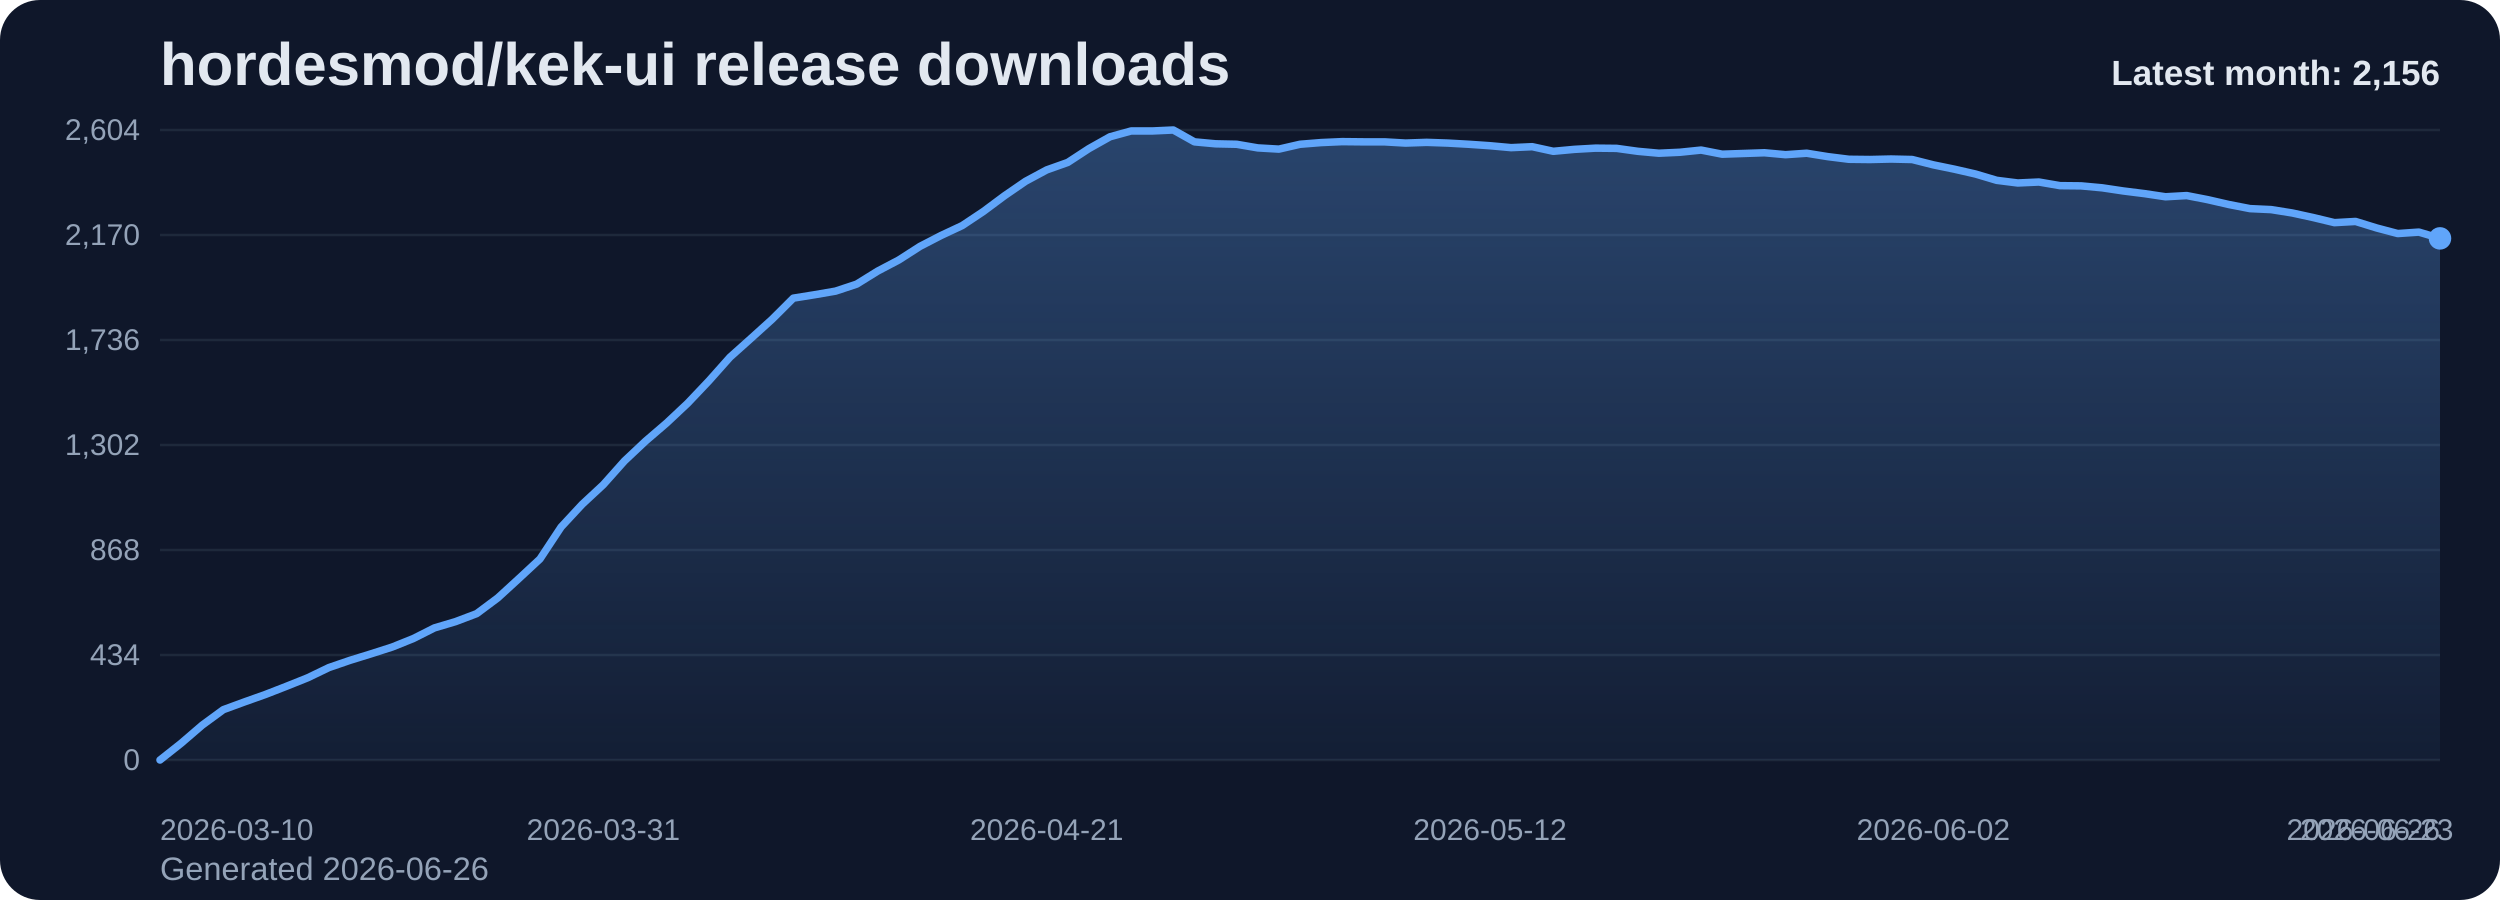
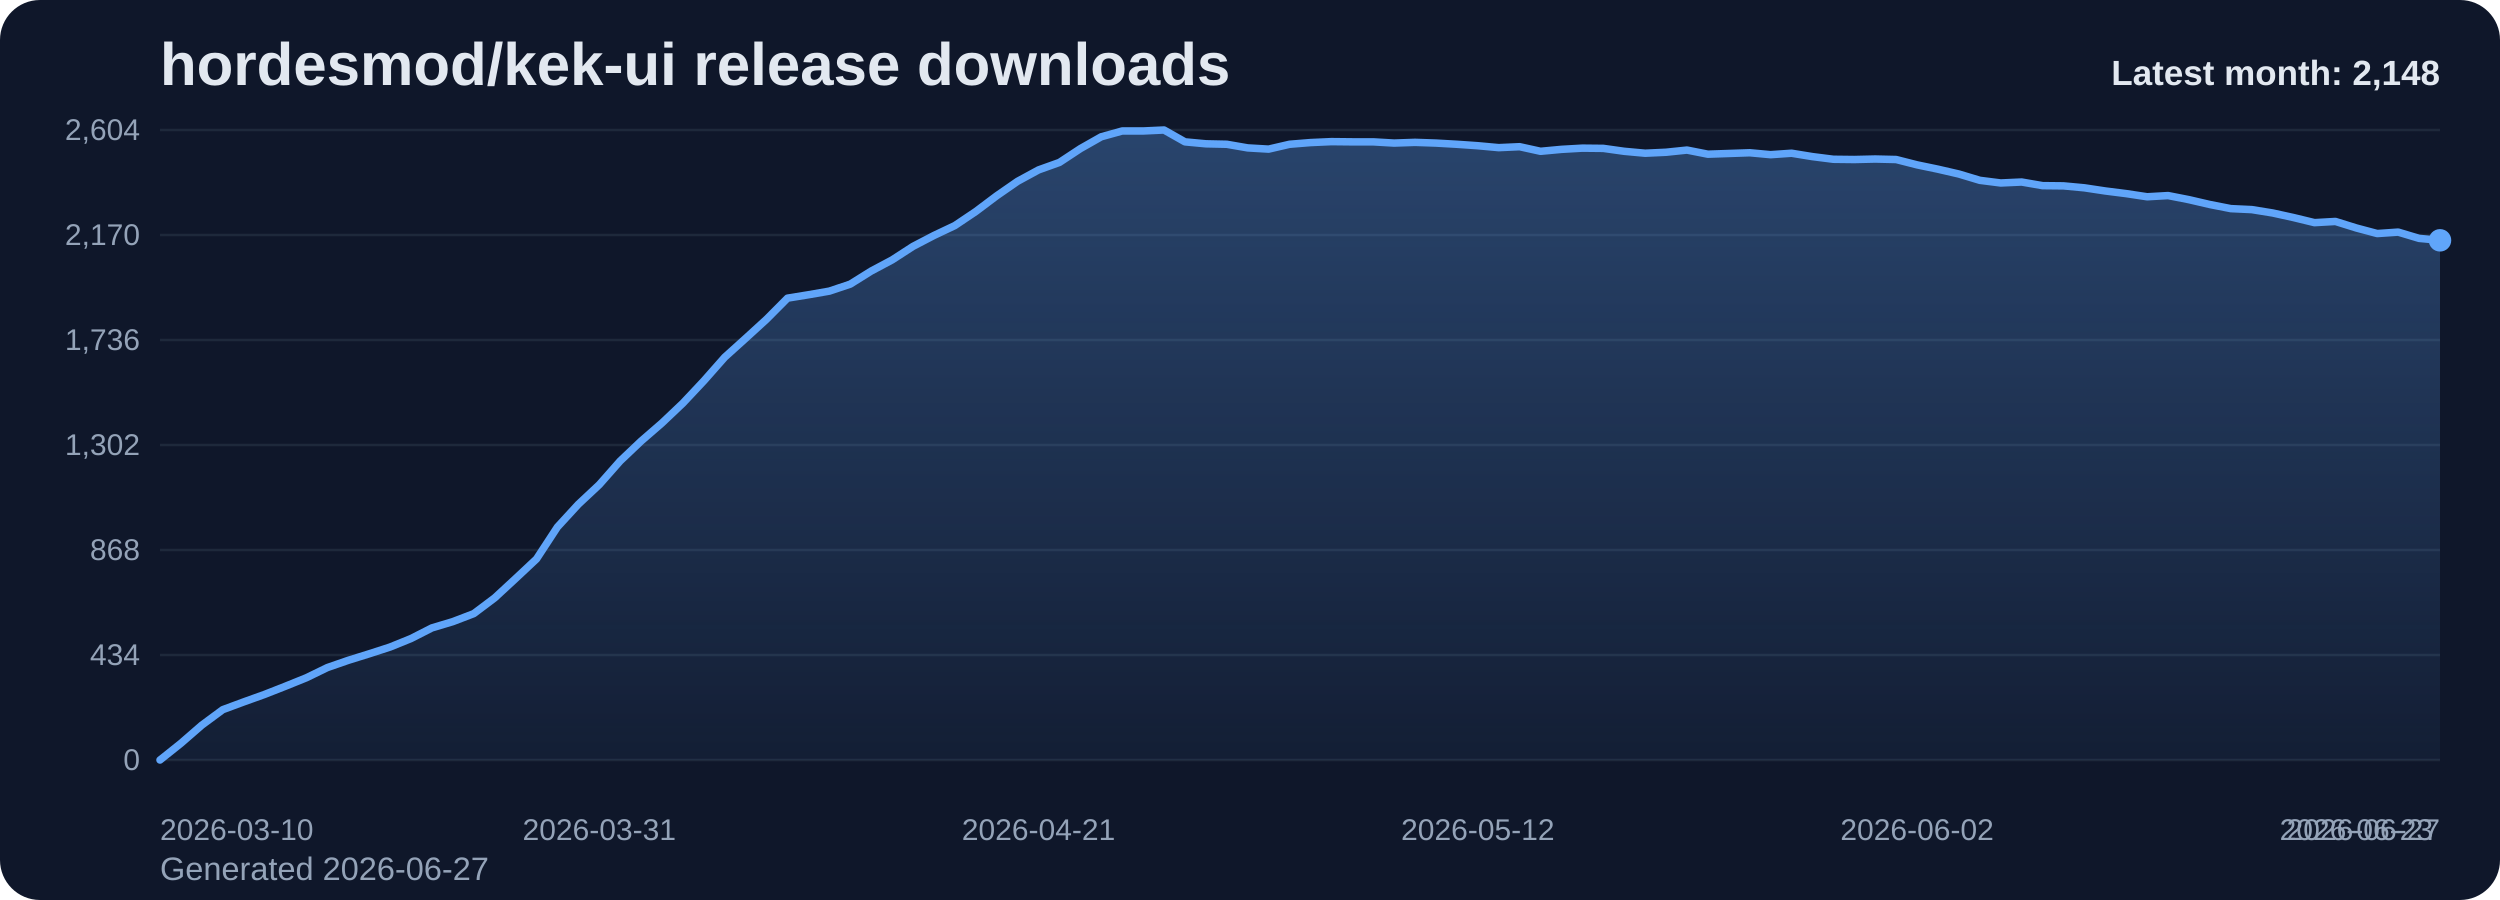
<svg xmlns="http://www.w3.org/2000/svg" viewBox="0 0 1000 360" role="img" aria-label="hordesmod/kek-ui release downloads chart">
  <defs>
    <linearGradient id="fill-monthly-slate" x1="0" y1="0" x2="0" y2="1">
      <stop offset="0%" stop-color="#60a5fa" stop-opacity="0.32" />
      <stop offset="100%" stop-color="#60a5fa" stop-opacity="0.05" />
    </linearGradient>
    <style>
      .bg { fill: #0f172a; }
      .title { font: 700 24px Arial, sans-serif; fill: #e2e8f0; }
      .sub { font: 400 13px Arial, sans-serif; fill: #94a3b8; }
      .grid { stroke: #1e293b; stroke-width: 1; }
      .axis { font: 400 12px Arial, sans-serif; fill: #94a3b8; }
      .line { fill: none; stroke: #60a5fa; stroke-width: 3; stroke-linecap: round; stroke-linejoin: round; }
      .dot { fill: #60a5fa; }
      .value { font: 600 11px Arial, sans-serif; fill: #cbd5e1; }
      .latest { font: 700 14px Arial, sans-serif; fill: #e2e8f0; }
    </style>
  </defs>
  <rect class="bg" x="0" y="0" width="1000" height="360" rx="16" />
  <text class="title" x="64" y="34">hordesmod/kek-ui release downloads</text>
-   <text class="sub" x="64" y="352">Generated 2026-06-26</text>
+   <text class="sub" x="64" y="352">Generated 2026-06-27</text>
  <line x1="64" y1="52.00" x2="976" y2="52.00" class="grid" />
  <text x="56" y="56.00" text-anchor="end" class="axis">2,604</text>
  <line x1="64" y1="94.00" x2="976" y2="94.00" class="grid" />
  <text x="56" y="98.00" text-anchor="end" class="axis">2,170</text>
  <line x1="64" y1="136.00" x2="976" y2="136.00" class="grid" />
  <text x="56" y="140.00" text-anchor="end" class="axis">1,736</text>
  <line x1="64" y1="178.00" x2="976" y2="178.00" class="grid" />
  <text x="56" y="182.00" text-anchor="end" class="axis">1,302</text>
  <line x1="64" y1="220.00" x2="976" y2="220.00" class="grid" />
  <text x="56" y="224.00" text-anchor="end" class="axis">868</text>
  <line x1="64" y1="262.00" x2="976" y2="262.00" class="grid" />
  <text x="56" y="266.00" text-anchor="end" class="axis">434</text>
  <line x1="64" y1="304.00" x2="976" y2="304.00" class="grid" />
  <text x="56" y="308.00" text-anchor="end" class="axis">0</text>
-   <path d="M 64.00 304 L 64.00 304.00 L 72.44 297.32 L 80.89 290.06 L 89.33 283.87 L 97.78 280.77 L 106.22 277.77 L 114.67 274.48 L 123.11 271.10 L 131.56 267.03 L 140.00 264.13 L 148.44 261.52 L 156.89 258.81 L 165.33 255.42 L 173.78 251.16 L 182.22 248.65 L 190.67 245.45 L 199.11 239.16 L 207.56 231.42 L 216.00 223.58 L 224.44 210.81 L 232.89 201.71 L 241.33 193.87 L 249.78 184.39 L 258.22 176.45 L 266.67 169.19 L 275.11 161.26 L 283.56 152.35 L 292.00 142.87 L 300.44 135.32 L 308.89 127.68 L 317.33 119.26 L 325.78 117.90 L 334.22 116.45 L 342.67 113.65 L 351.11 108.42 L 359.56 103.97 L 368.00 98.55 L 376.44 94.19 L 384.89 90.23 L 393.33 84.61 L 401.78 78.32 L 410.22 72.52 L 418.67 67.97 L 427.11 64.97 L 435.56 59.45 L 444.00 54.71 L 452.44 52.39 L 460.89 52.39 L 469.33 52.00 L 477.78 56.74 L 486.22 57.52 L 494.67 57.71 L 503.11 59.16 L 511.56 59.65 L 520.00 57.71 L 528.44 57.03 L 536.89 56.65 L 545.33 56.74 L 553.78 56.74 L 562.22 57.23 L 570.67 56.94 L 579.11 57.23 L 587.56 57.71 L 596.00 58.29 L 604.44 59.06 L 612.89 58.68 L 621.33 60.52 L 629.78 59.74 L 638.22 59.26 L 646.67 59.35 L 655.11 60.52 L 663.56 61.29 L 672.00 60.90 L 680.44 60.03 L 688.89 61.68 L 697.33 61.39 L 705.78 61.10 L 714.22 61.87 L 722.67 61.29 L 731.11 62.65 L 739.56 63.71 L 748.00 63.81 L 756.44 63.61 L 764.89 63.81 L 773.33 65.94 L 781.78 67.68 L 790.22 69.61 L 798.67 72.13 L 807.11 73.19 L 815.56 72.81 L 824.00 74.26 L 832.44 74.35 L 840.89 75.13 L 849.33 76.39 L 857.78 77.45 L 866.22 78.71 L 874.67 78.23 L 883.11 79.87 L 891.56 81.81 L 900.00 83.45 L 908.44 83.84 L 916.89 85.19 L 925.33 87.03 L 933.78 89.06 L 942.22 88.58 L 950.67 91.19 L 959.11 93.42 L 967.56 92.84 L 976.00 95.35 L 976.00 304 Z" fill="url(#fill-monthly-slate)" />
-   <polyline class="line" points="64.00,304.00 72.44,297.32 80.89,290.06 89.33,283.87 97.78,280.77 106.22,277.77 114.67,274.48 123.11,271.10 131.56,267.03 140.00,264.13 148.44,261.52 156.89,258.81 165.33,255.42 173.78,251.16 182.22,248.65 190.67,245.45 199.11,239.16 207.56,231.42 216.00,223.58 224.44,210.81 232.89,201.71 241.33,193.87 249.78,184.39 258.22,176.45 266.67,169.19 275.11,161.26 283.56,152.35 292.00,142.87 300.44,135.32 308.89,127.68 317.33,119.26 325.78,117.90 334.22,116.45 342.67,113.65 351.11,108.42 359.56,103.97 368.00,98.55 376.44,94.19 384.89,90.23 393.33,84.61 401.78,78.32 410.22,72.52 418.67,67.97 427.11,64.97 435.56,59.45 444.00,54.71 452.44,52.39 460.89,52.39 469.33,52.00 477.78,56.74 486.22,57.52 494.67,57.71 503.11,59.16 511.56,59.65 520.00,57.71 528.44,57.03 536.89,56.65 545.33,56.74 553.78,56.74 562.22,57.23 570.67,56.94 579.11,57.23 587.56,57.71 596.00,58.29 604.44,59.06 612.89,58.68 621.33,60.52 629.78,59.74 638.22,59.26 646.67,59.35 655.11,60.52 663.56,61.29 672.00,60.90 680.44,60.03 688.89,61.68 697.33,61.39 705.78,61.10 714.22,61.87 722.67,61.29 731.11,62.65 739.56,63.71 748.00,63.81 756.44,63.61 764.89,63.81 773.33,65.94 781.78,67.68 790.22,69.61 798.67,72.13 807.11,73.19 815.56,72.81 824.00,74.26 832.44,74.35 840.89,75.13 849.33,76.39 857.78,77.45 866.22,78.71 874.67,78.23 883.11,79.87 891.56,81.81 900.00,83.45 908.44,83.84 916.89,85.19 925.33,87.03 933.78,89.06 942.22,88.58 950.67,91.19 959.11,93.42 967.56,92.84 976.00,95.35" />
-   <circle class="dot" cx="976.00" cy="95.35" r="4.5" />
+   <path d="M 64.00 304 L 64.00 304.00 L 72.37 297.32 L 80.73 290.06 L 89.10 283.87 L 97.47 280.77 L 105.83 277.77 L 114.20 274.48 L 122.57 271.10 L 130.94 267.03 L 139.30 264.13 L 147.67 261.52 L 156.04 258.81 L 164.40 255.42 L 172.77 251.16 L 181.14 248.65 L 189.50 245.45 L 197.87 239.16 L 206.24 231.42 L 214.61 223.58 L 222.97 210.81 L 231.34 201.71 L 239.71 193.87 L 248.07 184.39 L 256.44 176.45 L 264.81 169.19 L 273.17 161.26 L 281.54 152.35 L 289.91 142.87 L 298.28 135.32 L 306.64 127.68 L 315.01 119.26 L 323.38 117.90 L 331.74 116.45 L 340.11 113.65 L 348.48 108.42 L 356.84 103.97 L 365.21 98.55 L 373.58 94.19 L 381.94 90.23 L 390.31 84.61 L 398.68 78.32 L 407.05 72.52 L 415.41 67.97 L 423.78 64.97 L 432.15 59.45 L 440.51 54.71 L 448.88 52.39 L 457.25 52.39 L 465.61 52.00 L 473.98 56.74 L 482.35 57.52 L 490.72 57.71 L 499.08 59.16 L 507.45 59.65 L 515.82 57.71 L 524.18 57.03 L 532.55 56.65 L 540.92 56.74 L 549.28 56.74 L 557.65 57.23 L 566.02 56.94 L 574.39 57.23 L 582.75 57.71 L 591.12 58.29 L 599.49 59.06 L 607.85 58.68 L 616.22 60.52 L 624.59 59.74 L 632.95 59.26 L 641.32 59.35 L 649.69 60.52 L 658.06 61.29 L 666.42 60.90 L 674.79 60.03 L 683.16 61.68 L 691.52 61.39 L 699.89 61.10 L 708.26 61.87 L 716.62 61.29 L 724.99 62.65 L 733.36 63.71 L 741.72 63.81 L 750.09 63.61 L 758.46 63.81 L 766.83 65.94 L 775.19 67.68 L 783.56 69.61 L 791.93 72.13 L 800.29 73.19 L 808.66 72.81 L 817.03 74.26 L 825.39 74.35 L 833.76 75.13 L 842.13 76.39 L 850.50 77.45 L 858.86 78.71 L 867.23 78.23 L 875.60 79.87 L 883.96 81.81 L 892.33 83.45 L 900.70 83.84 L 909.06 85.19 L 917.43 87.03 L 925.80 89.06 L 934.17 88.58 L 942.53 91.19 L 950.90 93.42 L 959.27 92.84 L 967.63 95.35 L 976.00 96.13 L 976.00 304 Z" fill="url(#fill-monthly-slate)" />
+   <polyline class="line" points="64.00,304.00 72.37,297.32 80.73,290.06 89.10,283.87 97.47,280.77 105.83,277.77 114.20,274.48 122.57,271.10 130.94,267.03 139.30,264.13 147.67,261.52 156.04,258.81 164.40,255.42 172.77,251.16 181.14,248.65 189.50,245.45 197.87,239.16 206.24,231.42 214.61,223.58 222.97,210.81 231.34,201.71 239.71,193.87 248.07,184.39 256.44,176.45 264.81,169.19 273.17,161.26 281.54,152.35 289.91,142.87 298.28,135.32 306.64,127.68 315.01,119.26 323.38,117.90 331.74,116.45 340.11,113.65 348.48,108.42 356.84,103.97 365.21,98.55 373.58,94.19 381.94,90.23 390.31,84.61 398.68,78.32 407.05,72.52 415.41,67.97 423.78,64.97 432.15,59.45 440.51,54.71 448.88,52.39 457.25,52.39 465.61,52.00 473.98,56.74 482.35,57.52 490.72,57.71 499.08,59.16 507.45,59.65 515.82,57.71 524.18,57.03 532.55,56.65 540.92,56.74 549.28,56.74 557.65,57.23 566.02,56.94 574.39,57.23 582.75,57.71 591.12,58.29 599.49,59.06 607.85,58.68 616.22,60.52 624.59,59.74 632.95,59.26 641.32,59.35 649.69,60.52 658.06,61.29 666.42,60.90 674.79,60.03 683.16,61.68 691.52,61.39 699.89,61.10 708.26,61.87 716.62,61.29 724.99,62.65 733.36,63.71 741.72,63.81 750.09,63.61 758.46,63.81 766.83,65.94 775.19,67.68 783.56,69.61 791.93,72.13 800.29,73.19 808.66,72.81 817.03,74.26 825.39,74.35 833.76,75.13 842.13,76.39 850.50,77.45 858.86,78.71 867.23,78.23 875.60,79.87 883.96,81.81 892.33,83.45 900.70,83.84 909.06,85.19 917.43,87.03 925.80,89.06 934.17,88.58 942.53,91.19 950.90,93.42 959.27,92.84 967.63,95.35 976.00,96.13" />
+   <circle class="dot" cx="976.00" cy="96.13" r="4.5" />
  <text class="axis" x="64.00" y="336" text-anchor="start">2026-03-10</text>
-   <text class="axis" x="241.33" y="336" text-anchor="middle">2026-03-31</text>
-   <text class="axis" x="418.67" y="336" text-anchor="middle">2026-04-21</text>
-   <text class="axis" x="596.00" y="336" text-anchor="middle">2026-05-12</text>
-   <text class="axis" x="773.33" y="336" text-anchor="middle">2026-06-02</text>
-   <text class="axis" x="950.67" y="336" text-anchor="middle">2026-06-23</text>
-   <text class="axis" x="976.00" y="336" text-anchor="end">2026-06-26</text>
-   <text class="latest" x="976" y="34" text-anchor="end">Latest month: 2,156</text>
+   <text class="axis" x="239.71" y="336" text-anchor="middle">2026-03-31</text>
+   <text class="axis" x="415.41" y="336" text-anchor="middle">2026-04-21</text>
+   <text class="axis" x="591.12" y="336" text-anchor="middle">2026-05-12</text>
+   <text class="axis" x="766.83" y="336" text-anchor="middle">2026-06-02</text>
+   <text class="axis" x="942.53" y="336" text-anchor="middle">2026-06-23</text>
+   <text class="axis" x="976.00" y="336" text-anchor="end">2026-06-27</text>
+   <text class="latest" x="976" y="34" text-anchor="end">Latest month: 2,148</text>
</svg>
